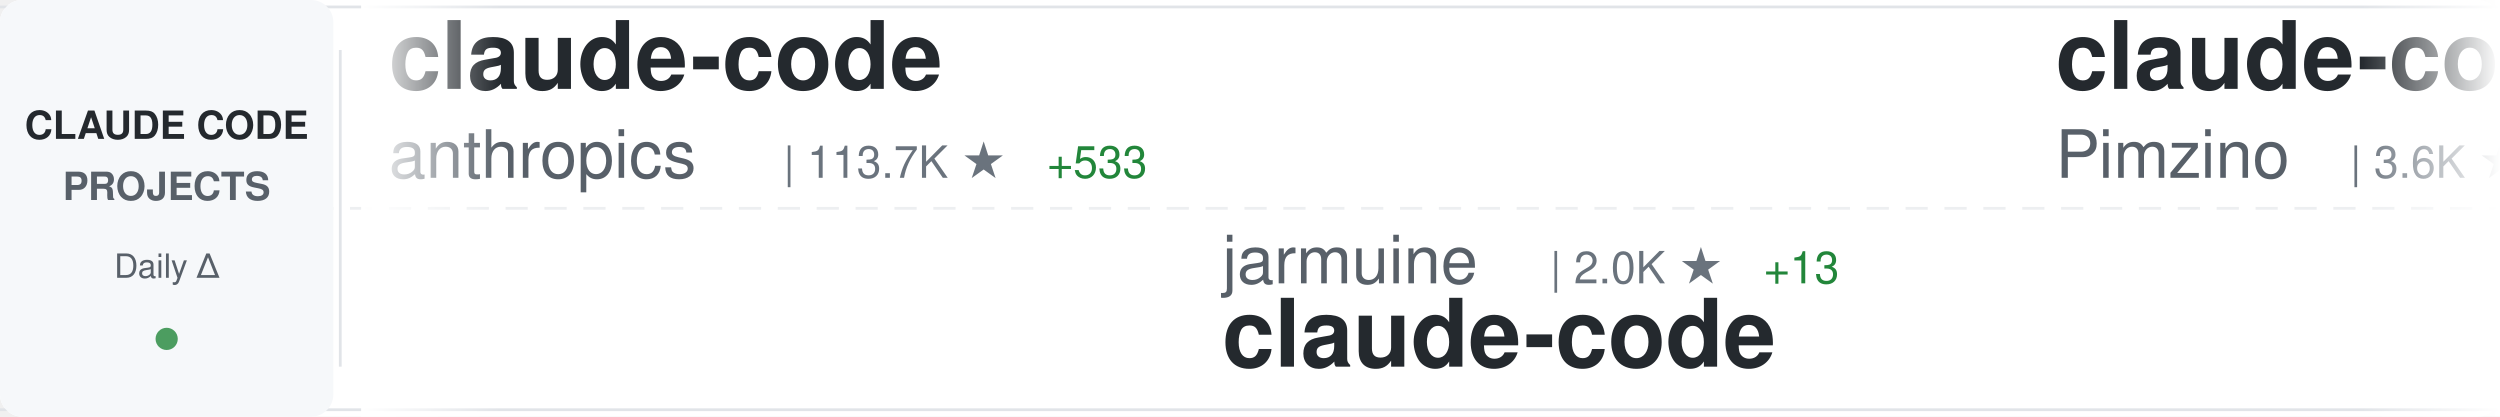
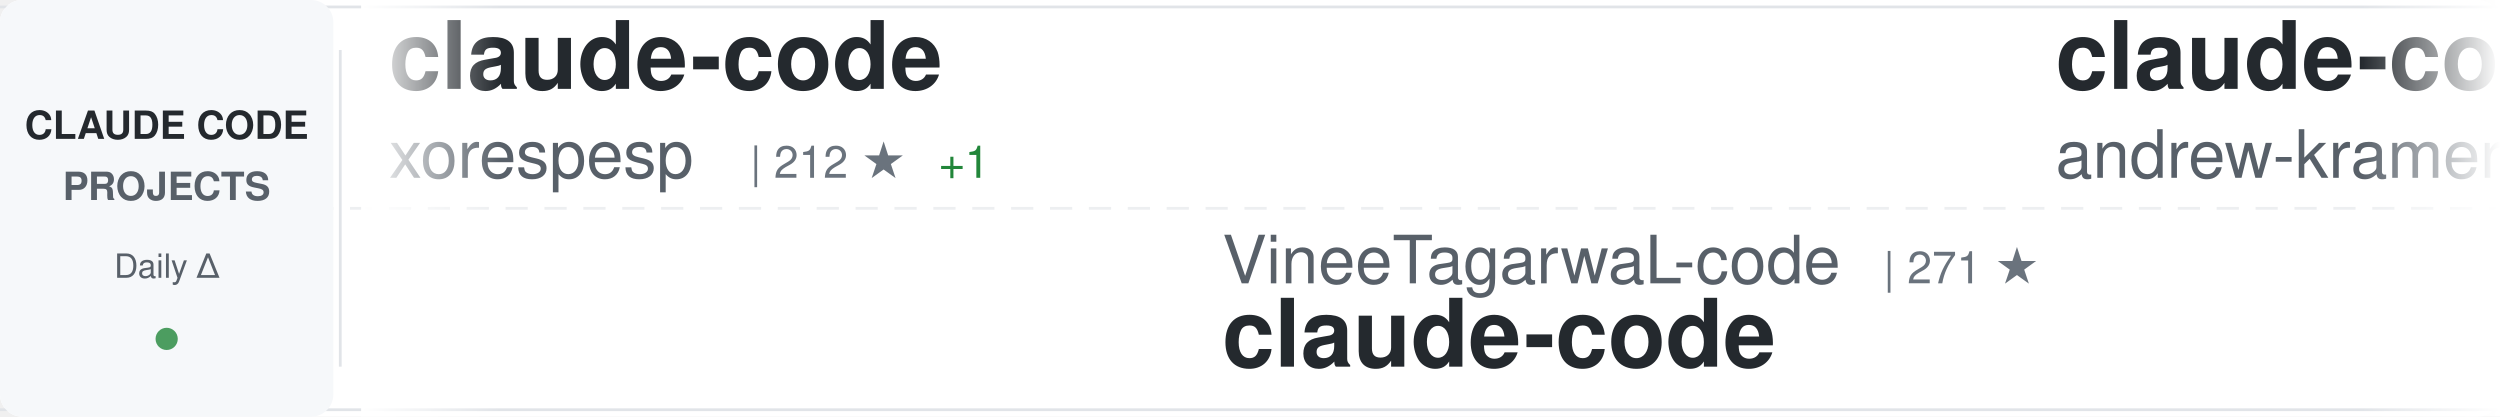
<svg xmlns="http://www.w3.org/2000/svg" width="900" height="150">
  <defs>
    <linearGradient id="awesomeLeftFade" x1="0%" y1="0%" x2="100%" y2="0%">
      <stop offset="0%" style="stop-color:#ffffff;stop-opacity:1" />
      <stop offset="100%" style="stop-color:#ffffff;stop-opacity:0" />
    </linearGradient>
    <linearGradient id="awesomeRightFade" x1="0%" y1="0%" x2="100%" y2="0%">
      <stop offset="0%" style="stop-color:#ffffff;stop-opacity:0" />
      <stop offset="100%" style="stop-color:#ffffff;stop-opacity:1" />
    </linearGradient>
  </defs>
  <rect width="900" height="150" fill="#ffffff" rx="8" />
  <rect x="0" y="2" width="900" height="1" fill="#e1e4e8" />
  <rect x="0" y="147" width="900" height="1" fill="#e1e4e8" />
  <line x1="0" y1="75" x2="900" y2="75" stroke="#e1e4e8" stroke-width="1" stroke-dasharray="8 6" opacity="0.6" />
  <rect x="0" y="0" width="120" height="150" fill="#f6f8fa" rx="8" />
  <text x="60" y="50" font-family="-apple-system, BlinkMacSystemFont, 'Segoe UI', Helvetica, Arial, sans-serif" font-size="14" font-weight="600" fill="#24292e" text-anchor="middle">CLAUDE CODE</text>
  <text x="60" y="72" font-family="-apple-system, BlinkMacSystemFont, 'Segoe UI', Helvetica, Arial, sans-serif" font-size="14" font-weight="600" fill="#586069" text-anchor="middle">PROJECTS</text>
  <text x="60" y="100" font-family="-apple-system, BlinkMacSystemFont, 'Segoe UI', Helvetica, Arial, sans-serif" font-size="12" font-weight="500" fill="#586069" text-anchor="middle">Daily Δ</text>
  <circle cx="60" cy="122" r="4" fill="#22863a" opacity="0.8" />
  <rect x="122" y="18" width="1" height="114" fill="#e1e4e8" />
  <clipPath id="awesomeTickerClip">
    <rect x="130" y="0" width="770" height="150" />
  </clipPath>
  <g clip-path="url(#awesomeTickerClip)">
    <g id="awesomeTickerItems">
      <animateTransform attributeName="transform" attributeType="XML" type="translate" from="0 0" to="-3000 0" dur="54s" repeatCount="indefinite" />
      <g transform="translate(0, 0)">
        <text x="140" y="32" font-family="-apple-system, BlinkMacSystemFont, 'Segoe UI', Helvetica, Arial, sans-serif" font-size="34" font-weight="600" fill="#24292e">claude-code</text>
-         <text x="140" y="64" font-family="-apple-system, BlinkMacSystemFont, 'Segoe UI', Helvetica, Arial, sans-serif" font-size="24" font-weight="400" fill="#586069">anthropics</text>
-         <text x="282" y="64" font-family="-apple-system, BlinkMacSystemFont, 'Segoe UI', Helvetica, Arial, sans-serif" font-size="16" font-weight="500" fill="#6a737d">| 113.7K ★</text>
-         <text x="377" y="64" font-family="-apple-system, BlinkMacSystemFont, 'Segoe UI', Helvetica, Arial, sans-serif" font-size="16" font-weight="500" fill="#22863a"> +533</text>
+         <text x="140" y="64" font-family="-apple-system, BlinkMacSystemFont, 'Segoe UI', Helvetica, Arial, sans-serif" font-size="24" font-weight="400" fill="#586069">xorespesp</text>
+         <text x="270" y="64" font-family="-apple-system, BlinkMacSystemFont, 'Segoe UI', Helvetica, Arial, sans-serif" font-size="16" font-weight="500" fill="#6a737d">| 212 ★</text>
+         <text x="338" y="64" font-family="-apple-system, BlinkMacSystemFont, 'Segoe UI', Helvetica, Arial, sans-serif" font-size="16" font-weight="500" fill="#22863a"> +1</text>
      </g>
      <g transform="translate(300, 0)">
-         <text x="140" y="102" font-family="-apple-system, BlinkMacSystemFont, 'Segoe UI', Helvetica, Arial, sans-serif" font-size="24" font-weight="400" fill="#586069">jarmuine</text>
-         <text x="258" y="102" font-family="-apple-system, BlinkMacSystemFont, 'Segoe UI', Helvetica, Arial, sans-serif" font-size="16" font-weight="500" fill="#6a737d">| 2.0K ★</text>
-         <text x="335" y="102" font-family="-apple-system, BlinkMacSystemFont, 'Segoe UI', Helvetica, Arial, sans-serif" font-size="16" font-weight="500" fill="#22863a"> +13</text>
+         <text x="140" y="102" font-family="-apple-system, BlinkMacSystemFont, 'Segoe UI', Helvetica, Arial, sans-serif" font-size="24" font-weight="400" fill="#586069">VineeTagarwaL-code</text>
+         <text x="378" y="102" font-family="-apple-system, BlinkMacSystemFont, 'Segoe UI', Helvetica, Arial, sans-serif" font-size="16" font-weight="500" fill="#6a737d">| 271 ★</text>
        <text x="140" y="132" font-family="-apple-system, BlinkMacSystemFont, 'Segoe UI', Helvetica, Arial, sans-serif" font-size="34" font-weight="600" fill="#24292e">claude-code</text>
      </g>
      <g transform="translate(600, 0)">
-         <text x="140" y="32" font-family="-apple-system, BlinkMacSystemFont, 'Segoe UI', Helvetica, Arial, sans-serif" font-size="34" font-weight="600" fill="#24292e">claude-code-spec-workflo...</text>
-         <text x="140" y="64" font-family="-apple-system, BlinkMacSystemFont, 'Segoe UI', Helvetica, Arial, sans-serif" font-size="24" font-weight="400" fill="#586069">Pimzino</text>
-         <text x="246" y="64" font-family="-apple-system, BlinkMacSystemFont, 'Segoe UI', Helvetica, Arial, sans-serif" font-size="16" font-weight="500" fill="#6a737d">| 3.6K ★</text>
-         <text x="323" y="64" font-family="-apple-system, BlinkMacSystemFont, 'Segoe UI', Helvetica, Arial, sans-serif" font-size="16" font-weight="500" fill="#22863a"> +3</text>
+         <text x="140" y="32" font-family="-apple-system, BlinkMacSystemFont, 'Segoe UI', Helvetica, Arial, sans-serif" font-size="34" font-weight="600" fill="#24292e">claude-code-source-build</text>
+         <text x="140" y="64" font-family="-apple-system, BlinkMacSystemFont, 'Segoe UI', Helvetica, Arial, sans-serif" font-size="24" font-weight="400" fill="#586069">andrew-kramer-inno</text>
+         <text x="378" y="64" font-family="-apple-system, BlinkMacSystemFont, 'Segoe UI', Helvetica, Arial, sans-serif" font-size="16" font-weight="500" fill="#6a737d">| 567 ★</text>
      </g>
      <g transform="translate(900, 0)">
-         <text x="140" y="102" font-family="-apple-system, BlinkMacSystemFont, 'Segoe UI', Helvetica, Arial, sans-serif" font-size="24" font-weight="400" fill="#586069">liuup</text>
-         <text x="222" y="102" font-family="-apple-system, BlinkMacSystemFont, 'Segoe UI', Helvetica, Arial, sans-serif" font-size="16" font-weight="500" fill="#6a737d">| 1.5K ★</text>
-         <text x="299" y="102" font-family="-apple-system, BlinkMacSystemFont, 'Segoe UI', Helvetica, Arial, sans-serif" font-size="16" font-weight="500" fill="#22863a"> +66</text>
-         <text x="140" y="132" font-family="-apple-system, BlinkMacSystemFont, 'Segoe UI', Helvetica, Arial, sans-serif" font-size="34" font-weight="600" fill="#24292e">claude-code-analysis</text>
+         <text x="140" y="102" font-family="-apple-system, BlinkMacSystemFont, 'Segoe UI', Helvetica, Arial, sans-serif" font-size="24" font-weight="400" fill="#586069">luongnv89</text>
+         <text x="270" y="102" font-family="-apple-system, BlinkMacSystemFont, 'Segoe UI', Helvetica, Arial, sans-serif" font-size="16" font-weight="500" fill="#6a737d">| 26.3K ★</text>
+         <text x="356" y="102" font-family="-apple-system, BlinkMacSystemFont, 'Segoe UI', Helvetica, Arial, sans-serif" font-size="16" font-weight="500" fill="#22863a"> +382</text>
+         <text x="140" y="132" font-family="-apple-system, BlinkMacSystemFont, 'Segoe UI', Helvetica, Arial, sans-serif" font-size="34" font-weight="600" fill="#24292e">claude-howto</text>
      </g>
      <g transform="translate(1200, 0)">
-         <text x="140" y="32" font-family="-apple-system, BlinkMacSystemFont, 'Segoe UI', Helvetica, Arial, sans-serif" font-size="34" font-weight="600" fill="#24292e">Claude-Code-Usage-Monito...</text>
-         <text x="140" y="64" font-family="-apple-system, BlinkMacSystemFont, 'Segoe UI', Helvetica, Arial, sans-serif" font-size="24" font-weight="400" fill="#586069">Maciek-roboblog</text>
-         <text x="342" y="64" font-family="-apple-system, BlinkMacSystemFont, 'Segoe UI', Helvetica, Arial, sans-serif" font-size="16" font-weight="500" fill="#6a737d">| 7.5K ★</text>
-         <text x="419" y="64" font-family="-apple-system, BlinkMacSystemFont, 'Segoe UI', Helvetica, Arial, sans-serif" font-size="16" font-weight="500" fill="#22863a"> +27</text>
+         <text x="140" y="32" font-family="-apple-system, BlinkMacSystemFont, 'Segoe UI', Helvetica, Arial, sans-serif" font-size="34" font-weight="600" fill="#24292e">Claude-Code</text>
+         <text x="140" y="64" font-family="-apple-system, BlinkMacSystemFont, 'Segoe UI', Helvetica, Arial, sans-serif" font-size="24" font-weight="400" fill="#586069">pengchengneo</text>
+         <text x="306" y="64" font-family="-apple-system, BlinkMacSystemFont, 'Segoe UI', Helvetica, Arial, sans-serif" font-size="16" font-weight="500" fill="#6a737d">| 1.2K ★</text>
+         <text x="383" y="64" font-family="-apple-system, BlinkMacSystemFont, 'Segoe UI', Helvetica, Arial, sans-serif" font-size="16" font-weight="500" fill="#22863a"> +13</text>
      </g>
      <g transform="translate(1500, 0)">
-         <text x="140" y="102" font-family="-apple-system, BlinkMacSystemFont, 'Segoe UI', Helvetica, Arial, sans-serif" font-size="24" font-weight="400" fill="#586069">fuergaosi233</text>
-         <text x="306" y="102" font-family="-apple-system, BlinkMacSystemFont, 'Segoe UI', Helvetica, Arial, sans-serif" font-size="16" font-weight="500" fill="#6a737d">| 2.4K ★</text>
-         <text x="383" y="102" font-family="-apple-system, BlinkMacSystemFont, 'Segoe UI', Helvetica, Arial, sans-serif" font-size="16" font-weight="500" fill="#22863a"> +9</text>
-         <text x="140" y="132" font-family="-apple-system, BlinkMacSystemFont, 'Segoe UI', Helvetica, Arial, sans-serif" font-size="34" font-weight="600" fill="#24292e">claude-code-proxy</text>
+         <text x="140" y="102" font-family="-apple-system, BlinkMacSystemFont, 'Segoe UI', Helvetica, Arial, sans-serif" font-size="24" font-weight="400" fill="#586069">ChrisWiles</text>
+         <text x="282" y="102" font-family="-apple-system, BlinkMacSystemFont, 'Segoe UI', Helvetica, Arial, sans-serif" font-size="16" font-weight="500" fill="#6a737d">| 5.8K ★</text>
+         <text x="359" y="102" font-family="-apple-system, BlinkMacSystemFont, 'Segoe UI', Helvetica, Arial, sans-serif" font-size="16" font-weight="500" fill="#22863a"> +4</text>
+         <text x="140" y="132" font-family="-apple-system, BlinkMacSystemFont, 'Segoe UI', Helvetica, Arial, sans-serif" font-size="34" font-weight="600" fill="#24292e">claude-code-showcase</text>
      </g>
      <g transform="translate(1800, 0)">
-         <text x="140" y="32" font-family="-apple-system, BlinkMacSystemFont, 'Segoe UI', Helvetica, Arial, sans-serif" font-size="34" font-weight="600" fill="#24292e">claude-code-source</text>
-         <text x="140" y="64" font-family="-apple-system, BlinkMacSystemFont, 'Segoe UI', Helvetica, Arial, sans-serif" font-size="24" font-weight="400" fill="#586069">JrCx7scC</text>
-         <text x="258" y="64" font-family="-apple-system, BlinkMacSystemFont, 'Segoe UI', Helvetica, Arial, sans-serif" font-size="16" font-weight="500" fill="#6a737d">| 338 ★</text>
-         <text x="326" y="64" font-family="-apple-system, BlinkMacSystemFont, 'Segoe UI', Helvetica, Arial, sans-serif" font-size="16" font-weight="500" fill="#22863a"> +2</text>
+         <text x="140" y="32" font-family="-apple-system, BlinkMacSystemFont, 'Segoe UI', Helvetica, Arial, sans-serif" font-size="34" font-weight="600" fill="#24292e">claude-code</text>
+         <text x="140" y="64" font-family="-apple-system, BlinkMacSystemFont, 'Segoe UI', Helvetica, Arial, sans-serif" font-size="24" font-weight="400" fill="#586069">freestylefly</text>
+         <text x="306" y="64" font-family="-apple-system, BlinkMacSystemFont, 'Segoe UI', Helvetica, Arial, sans-serif" font-size="16" font-weight="500" fill="#6a737d">| 120 ★</text>
      </g>
      <g transform="translate(2100, 0)">
-         <text x="140" y="102" font-family="-apple-system, BlinkMacSystemFont, 'Segoe UI', Helvetica, Arial, sans-serif" font-size="24" font-weight="400" fill="#586069">Piebald-AI</text>
-         <text x="282" y="102" font-family="-apple-system, BlinkMacSystemFont, 'Segoe UI', Helvetica, Arial, sans-serif" font-size="16" font-weight="500" fill="#6a737d">| 8.7K ★</text>
-         <text x="359" y="102" font-family="-apple-system, BlinkMacSystemFont, 'Segoe UI', Helvetica, Arial, sans-serif" font-size="16" font-weight="500" fill="#22863a"> +50</text>
-         <text x="140" y="132" font-family="-apple-system, BlinkMacSystemFont, 'Segoe UI', Helvetica, Arial, sans-serif" font-size="34" font-weight="600" fill="#24292e">claude-code-system-promp...</text>
+         <text x="140" y="102" font-family="-apple-system, BlinkMacSystemFont, 'Segoe UI', Helvetica, Arial, sans-serif" font-size="24" font-weight="400" fill="#586069">zstmfhy</text>
+         <text x="246" y="102" font-family="-apple-system, BlinkMacSystemFont, 'Segoe UI', Helvetica, Arial, sans-serif" font-size="16" font-weight="500" fill="#6a737d">| 192 ★</text>
+         <text x="314" y="102" font-family="-apple-system, BlinkMacSystemFont, 'Segoe UI', Helvetica, Arial, sans-serif" font-size="16" font-weight="500" fill="#22863a"> +1</text>
+         <text x="140" y="132" font-family="-apple-system, BlinkMacSystemFont, 'Segoe UI', Helvetica, Arial, sans-serif" font-size="34" font-weight="600" fill="#24292e">Claude-code</text>
      </g>
      <g transform="translate(2400, 0)">
-         <text x="140" y="32" font-family="-apple-system, BlinkMacSystemFont, 'Segoe UI', Helvetica, Arial, sans-serif" font-size="34" font-weight="600" fill="#24292e">how-claude-code-works</text>
-         <text x="140" y="64" font-family="-apple-system, BlinkMacSystemFont, 'Segoe UI', Helvetica, Arial, sans-serif" font-size="24" font-weight="400" fill="#586069">Windy3f3f3f3f</text>
-         <text x="318" y="64" font-family="-apple-system, BlinkMacSystemFont, 'Segoe UI', Helvetica, Arial, sans-serif" font-size="16" font-weight="500" fill="#6a737d">| 1.8K ★</text>
-         <text x="395" y="64" font-family="-apple-system, BlinkMacSystemFont, 'Segoe UI', Helvetica, Arial, sans-serif" font-size="16" font-weight="500" fill="#22863a"> +37</text>
+         <text x="140" y="32" font-family="-apple-system, BlinkMacSystemFont, 'Segoe UI', Helvetica, Arial, sans-serif" font-size="34" font-weight="600" fill="#24292e">claude-task-master</text>
+         <text x="140" y="64" font-family="-apple-system, BlinkMacSystemFont, 'Segoe UI', Helvetica, Arial, sans-serif" font-size="24" font-weight="400" fill="#586069">eyaltoledano</text>
+         <text x="306" y="64" font-family="-apple-system, BlinkMacSystemFont, 'Segoe UI', Helvetica, Arial, sans-serif" font-size="16" font-weight="500" fill="#6a737d">| 26.5K ★</text>
+         <text x="392" y="64" font-family="-apple-system, BlinkMacSystemFont, 'Segoe UI', Helvetica, Arial, sans-serif" font-size="16" font-weight="500" fill="#22863a"> +25</text>
      </g>
      <g transform="translate(2700, 0)">
-         <text x="140" y="102" font-family="-apple-system, BlinkMacSystemFont, 'Segoe UI', Helvetica, Arial, sans-serif" font-size="24" font-weight="400" fill="#586069">tanbiralam</text>
-         <text x="282" y="102" font-family="-apple-system, BlinkMacSystemFont, 'Segoe UI', Helvetica, Arial, sans-serif" font-size="16" font-weight="500" fill="#6a737d">| 1.4K ★</text>
-         <text x="359" y="102" font-family="-apple-system, BlinkMacSystemFont, 'Segoe UI', Helvetica, Arial, sans-serif" font-size="16" font-weight="500" fill="#22863a"> +13</text>
-         <text x="140" y="132" font-family="-apple-system, BlinkMacSystemFont, 'Segoe UI', Helvetica, Arial, sans-serif" font-size="34" font-weight="600" fill="#24292e">claude-code</text>
+         <text x="140" y="102" font-family="-apple-system, BlinkMacSystemFont, 'Segoe UI', Helvetica, Arial, sans-serif" font-size="24" font-weight="400" fill="#586069">liuup</text>
+         <text x="222" y="102" font-family="-apple-system, BlinkMacSystemFont, 'Segoe UI', Helvetica, Arial, sans-serif" font-size="16" font-weight="500" fill="#6a737d">| 1.6K ★</text>
+         <text x="299" y="102" font-family="-apple-system, BlinkMacSystemFont, 'Segoe UI', Helvetica, Arial, sans-serif" font-size="16" font-weight="500" fill="#22863a"> +68</text>
+         <text x="140" y="132" font-family="-apple-system, BlinkMacSystemFont, 'Segoe UI', Helvetica, Arial, sans-serif" font-size="34" font-weight="600" fill="#24292e">claude-code-analysis</text>
      </g>
      <g transform="translate(3000, 0)">
        <text x="140" y="32" font-family="-apple-system, BlinkMacSystemFont, 'Segoe UI', Helvetica, Arial, sans-serif" font-size="34" font-weight="600" fill="#24292e">claude-code</text>
-         <text x="140" y="64" font-family="-apple-system, BlinkMacSystemFont, 'Segoe UI', Helvetica, Arial, sans-serif" font-size="24" font-weight="400" fill="#586069">anthropics</text>
-         <text x="282" y="64" font-family="-apple-system, BlinkMacSystemFont, 'Segoe UI', Helvetica, Arial, sans-serif" font-size="16" font-weight="500" fill="#6a737d">| 113.7K ★</text>
-         <text x="377" y="64" font-family="-apple-system, BlinkMacSystemFont, 'Segoe UI', Helvetica, Arial, sans-serif" font-size="16" font-weight="500" fill="#22863a"> +533</text>
+         <text x="140" y="64" font-family="-apple-system, BlinkMacSystemFont, 'Segoe UI', Helvetica, Arial, sans-serif" font-size="24" font-weight="400" fill="#586069">xorespesp</text>
+         <text x="270" y="64" font-family="-apple-system, BlinkMacSystemFont, 'Segoe UI', Helvetica, Arial, sans-serif" font-size="16" font-weight="500" fill="#6a737d">| 212 ★</text>
+         <text x="338" y="64" font-family="-apple-system, BlinkMacSystemFont, 'Segoe UI', Helvetica, Arial, sans-serif" font-size="16" font-weight="500" fill="#22863a"> +1</text>
      </g>
      <g transform="translate(3300, 0)">
-         <text x="140" y="102" font-family="-apple-system, BlinkMacSystemFont, 'Segoe UI', Helvetica, Arial, sans-serif" font-size="24" font-weight="400" fill="#586069">jarmuine</text>
-         <text x="258" y="102" font-family="-apple-system, BlinkMacSystemFont, 'Segoe UI', Helvetica, Arial, sans-serif" font-size="16" font-weight="500" fill="#6a737d">| 2.0K ★</text>
-         <text x="335" y="102" font-family="-apple-system, BlinkMacSystemFont, 'Segoe UI', Helvetica, Arial, sans-serif" font-size="16" font-weight="500" fill="#22863a"> +13</text>
+         <text x="140" y="102" font-family="-apple-system, BlinkMacSystemFont, 'Segoe UI', Helvetica, Arial, sans-serif" font-size="24" font-weight="400" fill="#586069">VineeTagarwaL-code</text>
+         <text x="378" y="102" font-family="-apple-system, BlinkMacSystemFont, 'Segoe UI', Helvetica, Arial, sans-serif" font-size="16" font-weight="500" fill="#6a737d">| 271 ★</text>
        <text x="140" y="132" font-family="-apple-system, BlinkMacSystemFont, 'Segoe UI', Helvetica, Arial, sans-serif" font-size="34" font-weight="600" fill="#24292e">claude-code</text>
      </g>
      <g transform="translate(3600, 0)">
-         <text x="140" y="32" font-family="-apple-system, BlinkMacSystemFont, 'Segoe UI', Helvetica, Arial, sans-serif" font-size="34" font-weight="600" fill="#24292e">claude-code-spec-workflo...</text>
-         <text x="140" y="64" font-family="-apple-system, BlinkMacSystemFont, 'Segoe UI', Helvetica, Arial, sans-serif" font-size="24" font-weight="400" fill="#586069">Pimzino</text>
-         <text x="246" y="64" font-family="-apple-system, BlinkMacSystemFont, 'Segoe UI', Helvetica, Arial, sans-serif" font-size="16" font-weight="500" fill="#6a737d">| 3.6K ★</text>
-         <text x="323" y="64" font-family="-apple-system, BlinkMacSystemFont, 'Segoe UI', Helvetica, Arial, sans-serif" font-size="16" font-weight="500" fill="#22863a"> +3</text>
+         <text x="140" y="32" font-family="-apple-system, BlinkMacSystemFont, 'Segoe UI', Helvetica, Arial, sans-serif" font-size="34" font-weight="600" fill="#24292e">claude-code-source-build</text>
+         <text x="140" y="64" font-family="-apple-system, BlinkMacSystemFont, 'Segoe UI', Helvetica, Arial, sans-serif" font-size="24" font-weight="400" fill="#586069">andrew-kramer-inno</text>
+         <text x="378" y="64" font-family="-apple-system, BlinkMacSystemFont, 'Segoe UI', Helvetica, Arial, sans-serif" font-size="16" font-weight="500" fill="#6a737d">| 567 ★</text>
      </g>
      <g transform="translate(3900, 0)">
-         <text x="140" y="102" font-family="-apple-system, BlinkMacSystemFont, 'Segoe UI', Helvetica, Arial, sans-serif" font-size="24" font-weight="400" fill="#586069">liuup</text>
-         <text x="222" y="102" font-family="-apple-system, BlinkMacSystemFont, 'Segoe UI', Helvetica, Arial, sans-serif" font-size="16" font-weight="500" fill="#6a737d">| 1.5K ★</text>
-         <text x="299" y="102" font-family="-apple-system, BlinkMacSystemFont, 'Segoe UI', Helvetica, Arial, sans-serif" font-size="16" font-weight="500" fill="#22863a"> +66</text>
-         <text x="140" y="132" font-family="-apple-system, BlinkMacSystemFont, 'Segoe UI', Helvetica, Arial, sans-serif" font-size="34" font-weight="600" fill="#24292e">claude-code-analysis</text>
+         <text x="140" y="102" font-family="-apple-system, BlinkMacSystemFont, 'Segoe UI', Helvetica, Arial, sans-serif" font-size="24" font-weight="400" fill="#586069">luongnv89</text>
+         <text x="270" y="102" font-family="-apple-system, BlinkMacSystemFont, 'Segoe UI', Helvetica, Arial, sans-serif" font-size="16" font-weight="500" fill="#6a737d">| 26.3K ★</text>
+         <text x="356" y="102" font-family="-apple-system, BlinkMacSystemFont, 'Segoe UI', Helvetica, Arial, sans-serif" font-size="16" font-weight="500" fill="#22863a"> +382</text>
+         <text x="140" y="132" font-family="-apple-system, BlinkMacSystemFont, 'Segoe UI', Helvetica, Arial, sans-serif" font-size="34" font-weight="600" fill="#24292e">claude-howto</text>
      </g>
    </g>
  </g>
  <rect x="130" y="0" width="50" height="150" fill="url(#awesomeLeftFade)" />
  <rect x="850" y="0" width="50" height="150" fill="url(#awesomeRightFade)" />
</svg>
